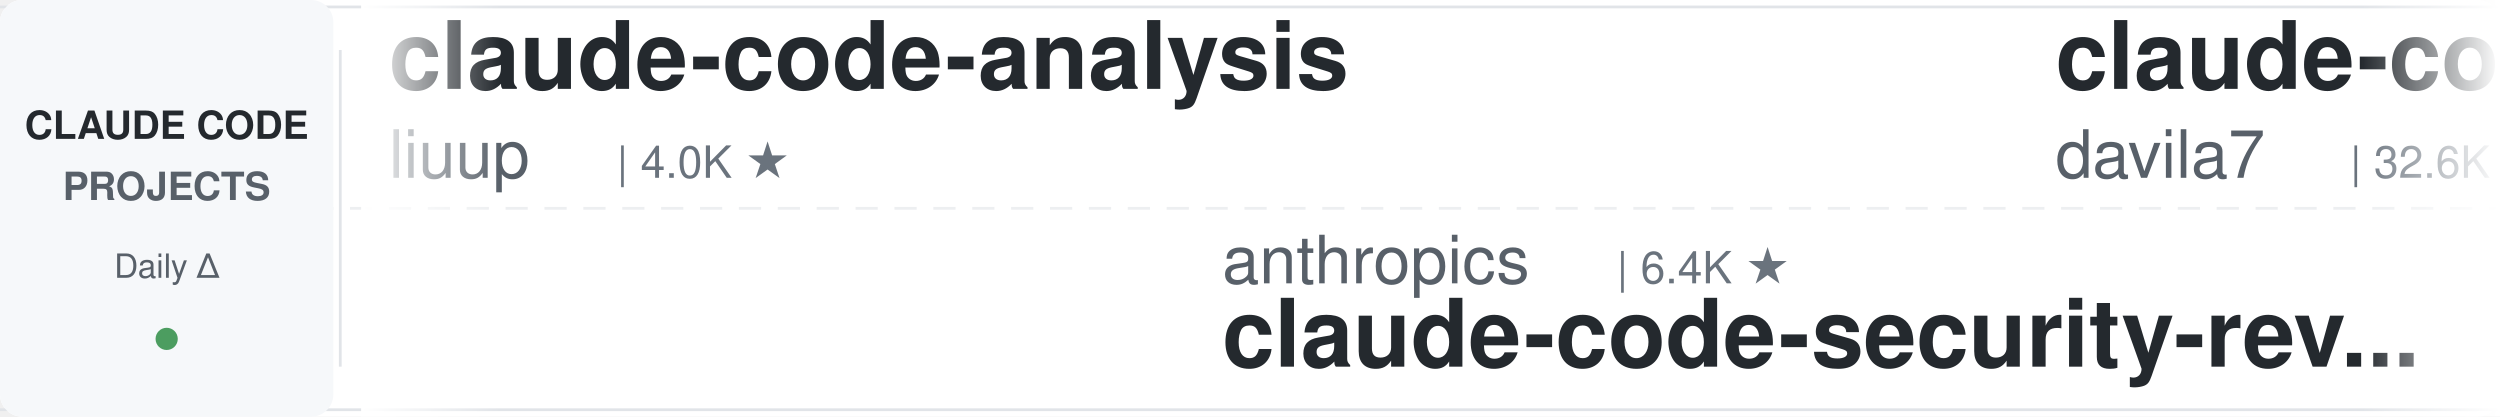
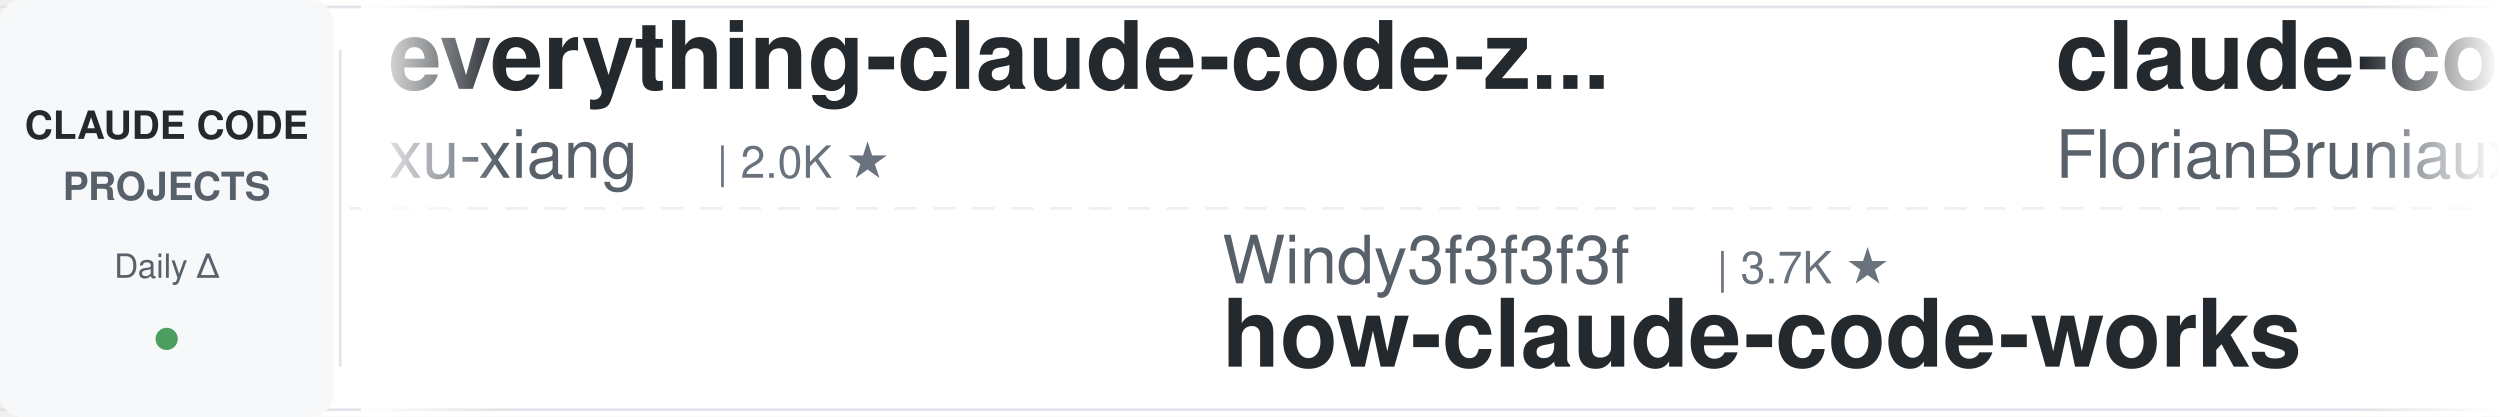
<svg xmlns="http://www.w3.org/2000/svg" width="900" height="150">
  <defs>
    <linearGradient id="leftFade" x1="0%" y1="0%" x2="100%" y2="0%">
      <stop offset="0%" style="stop-color:#ffffff;stop-opacity:1" />
      <stop offset="100%" style="stop-color:#ffffff;stop-opacity:0" />
    </linearGradient>
    <linearGradient id="rightFade" x1="0%" y1="0%" x2="100%" y2="0%">
      <stop offset="0%" style="stop-color:#ffffff;stop-opacity:0" />
      <stop offset="100%" style="stop-color:#ffffff;stop-opacity:1" />
    </linearGradient>
  </defs>
  <rect width="900" height="150" fill="#ffffff" rx="8" />
  <rect x="0" y="2" width="900" height="1" fill="#e1e4e8" />
  <rect x="0" y="147" width="900" height="1" fill="#e1e4e8" />
  <line x1="0" y1="75" x2="900" y2="75" stroke="#e1e4e8" stroke-width="1" stroke-dasharray="8 6" opacity="0.6" />
  <rect x="0" y="0" width="120" height="150" fill="#f6f8fa" rx="8" />
  <text x="60" y="50" font-family="-apple-system, BlinkMacSystemFont, 'Segoe UI', Helvetica, Arial, sans-serif" font-size="14" font-weight="600" fill="#24292e" text-anchor="middle">CLAUDE CODE</text>
  <text x="60" y="72" font-family="-apple-system, BlinkMacSystemFont, 'Segoe UI', Helvetica, Arial, sans-serif" font-size="14" font-weight="600" fill="#586069" text-anchor="middle">PROJECTS</text>
  <text x="60" y="100" font-family="-apple-system, BlinkMacSystemFont, 'Segoe UI', Helvetica, Arial, sans-serif" font-size="12" font-weight="500" fill="#586069" text-anchor="middle">Daily Δ</text>
  <circle cx="60" cy="122" r="4" fill="#22863a" opacity="0.8" />
  <rect x="122" y="18" width="1" height="114" fill="#e1e4e8" />
  <clipPath id="tickerClip">
    <rect x="130" y="0" width="770" height="150" />
  </clipPath>
  <g clip-path="url(#tickerClip)">
    <g id="tickerItems">
      <animateTransform attributeName="transform" attributeType="XML" type="translate" from="0 0" to="-3000 0" dur="54s" repeatCount="indefinite" />
      <g transform="translate(0, 0)">
-         <text x="140" y="32" font-family="-apple-system, BlinkMacSystemFont, 'Segoe UI', Helvetica, Arial, sans-serif" font-size="34" font-weight="600" fill="#24292e">claude-code-analysis</text>
-         <text x="140" y="64" font-family="-apple-system, BlinkMacSystemFont, 'Segoe UI', Helvetica, Arial, sans-serif" font-size="24" font-weight="400" fill="#586069">liuup</text>
-         <text x="222" y="64" font-family="-apple-system, BlinkMacSystemFont, 'Segoe UI', Helvetica, Arial, sans-serif" font-size="16" font-weight="500" fill="#6a737d">| 4.0K ★</text>
+         <text x="140" y="32" font-family="-apple-system, BlinkMacSystemFont, 'Segoe UI', Helvetica, Arial, sans-serif" font-size="34" font-weight="600" fill="#24292e">everything-claude-code-z...</text>
+         <text x="140" y="64" font-family="-apple-system, BlinkMacSystemFont, 'Segoe UI', Helvetica, Arial, sans-serif" font-size="24" font-weight="400" fill="#586069">xu-xiang</text>
+         <text x="258" y="64" font-family="-apple-system, BlinkMacSystemFont, 'Segoe UI', Helvetica, Arial, sans-serif" font-size="16" font-weight="500" fill="#6a737d">| 2.0K ★</text>
      </g>
      <g transform="translate(300, 0)">
-         <text x="140" y="102" font-family="-apple-system, BlinkMacSystemFont, 'Segoe UI', Helvetica, Arial, sans-serif" font-size="24" font-weight="400" fill="#586069">anthropics</text>
-         <text x="282" y="102" font-family="-apple-system, BlinkMacSystemFont, 'Segoe UI', Helvetica, Arial, sans-serif" font-size="16" font-weight="500" fill="#6a737d">| 6.4K ★</text>
-         <text x="140" y="132" font-family="-apple-system, BlinkMacSystemFont, 'Segoe UI', Helvetica, Arial, sans-serif" font-size="34" font-weight="600" fill="#24292e">claude-code-security-rev...</text>
+         <text x="140" y="102" font-family="-apple-system, BlinkMacSystemFont, 'Segoe UI', Helvetica, Arial, sans-serif" font-size="24" font-weight="400" fill="#586069">Windy3f3f3f3f</text>
+         <text x="318" y="102" font-family="-apple-system, BlinkMacSystemFont, 'Segoe UI', Helvetica, Arial, sans-serif" font-size="16" font-weight="500" fill="#6a737d">| 3.7K ★</text>
+         <text x="140" y="132" font-family="-apple-system, BlinkMacSystemFont, 'Segoe UI', Helvetica, Arial, sans-serif" font-size="34" font-weight="600" fill="#24292e">how-claude-code-works</text>
      </g>
      <g transform="translate(600, 0)">
-         <text x="140" y="32" font-family="-apple-system, BlinkMacSystemFont, 'Segoe UI', Helvetica, Arial, sans-serif" font-size="34" font-weight="600" fill="#24292e">claude-code-templates</text>
-         <text x="140" y="64" font-family="-apple-system, BlinkMacSystemFont, 'Segoe UI', Helvetica, Arial, sans-serif" font-size="24" font-weight="400" fill="#586069">davila7</text>
-         <text x="246" y="64" font-family="-apple-system, BlinkMacSystemFont, 'Segoe UI', Helvetica, Arial, sans-serif" font-size="16" font-weight="500" fill="#6a737d">| 32.6K ★</text>
+         <text x="140" y="32" font-family="-apple-system, BlinkMacSystemFont, 'Segoe UI', Helvetica, Arial, sans-serif" font-size="34" font-weight="600" fill="#24292e">claude-code-ultimate-gui...</text>
+         <text x="140" y="64" font-family="-apple-system, BlinkMacSystemFont, 'Segoe UI', Helvetica, Arial, sans-serif" font-size="24" font-weight="400" fill="#586069">FlorianBruniaux</text>
+         <text x="342" y="64" font-family="-apple-system, BlinkMacSystemFont, 'Segoe UI', Helvetica, Arial, sans-serif" font-size="16" font-weight="500" fill="#6a737d">| 6.2K ★</text>
      </g>
      <g transform="translate(900, 0)">
-         <text x="140" y="102" font-family="-apple-system, BlinkMacSystemFont, 'Segoe UI', Helvetica, Arial, sans-serif" font-size="24" font-weight="400" fill="#586069">Chachamaru127</text>
-         <text x="318" y="102" font-family="-apple-system, BlinkMacSystemFont, 'Segoe UI', Helvetica, Arial, sans-serif" font-size="16" font-weight="500" fill="#6a737d">| 3.2K ★</text>
-         <text x="140" y="132" font-family="-apple-system, BlinkMacSystemFont, 'Segoe UI', Helvetica, Arial, sans-serif" font-size="34" font-weight="600" fill="#24292e">claude-code-harness</text>
+         <text x="140" y="102" font-family="-apple-system, BlinkMacSystemFont, 'Segoe UI', Helvetica, Arial, sans-serif" font-size="24" font-weight="400" fill="#586069">disler</text>
+         <text x="234" y="102" font-family="-apple-system, BlinkMacSystemFont, 'Segoe UI', Helvetica, Arial, sans-serif" font-size="16" font-weight="500" fill="#6a737d">| 3.9K ★</text>
+         <text x="140" y="132" font-family="-apple-system, BlinkMacSystemFont, 'Segoe UI', Helvetica, Arial, sans-serif" font-size="34" font-weight="600" fill="#24292e">claude-code-hooks-master...</text>
      </g>
      <g transform="translate(1200, 0)">
-         <text x="140" y="32" font-family="-apple-system, BlinkMacSystemFont, 'Segoe UI', Helvetica, Arial, sans-serif" font-size="34" font-weight="600" fill="#24292e">Claude-Code-Game-Studios</text>
-         <text x="140" y="64" font-family="-apple-system, BlinkMacSystemFont, 'Segoe UI', Helvetica, Arial, sans-serif" font-size="24" font-weight="400" fill="#586069">Donchitos</text>
-         <text x="270" y="64" font-family="-apple-system, BlinkMacSystemFont, 'Segoe UI', Helvetica, Arial, sans-serif" font-size="16" font-weight="500" fill="#6a737d">| 26.4K ★</text>
+         <text x="140" y="32" font-family="-apple-system, BlinkMacSystemFont, 'Segoe UI', Helvetica, Arial, sans-serif" font-size="34" font-weight="600" fill="#24292e">awesome-claude-code-tool...</text>
+         <text x="140" y="64" font-family="-apple-system, BlinkMacSystemFont, 'Segoe UI', Helvetica, Arial, sans-serif" font-size="24" font-weight="400" fill="#586069">rohitg00</text>
+         <text x="258" y="64" font-family="-apple-system, BlinkMacSystemFont, 'Segoe UI', Helvetica, Arial, sans-serif" font-size="16" font-weight="500" fill="#6a737d">| 2.7K ★</text>
      </g>
      <g transform="translate(1500, 0)">
-         <text x="140" y="102" font-family="-apple-system, BlinkMacSystemFont, 'Segoe UI', Helvetica, Arial, sans-serif" font-size="24" font-weight="400" fill="#586069">wanshuiyin</text>
-         <text x="282" y="102" font-family="-apple-system, BlinkMacSystemFont, 'Segoe UI', Helvetica, Arial, sans-serif" font-size="16" font-weight="500" fill="#6a737d">| 17.4K ★</text>
-         <text x="140" y="132" font-family="-apple-system, BlinkMacSystemFont, 'Segoe UI', Helvetica, Arial, sans-serif" font-size="34" font-weight="600" fill="#24292e">Auto-claude-code-researc...</text>
+         <text x="140" y="102" font-family="-apple-system, BlinkMacSystemFont, 'Segoe UI', Helvetica, Arial, sans-serif" font-size="24" font-weight="400" fill="#586069">Alishahryar1</text>
+         <text x="306" y="102" font-family="-apple-system, BlinkMacSystemFont, 'Segoe UI', Helvetica, Arial, sans-serif" font-size="16" font-weight="500" fill="#6a737d">| 60.5K ★</text>
+         <text x="140" y="132" font-family="-apple-system, BlinkMacSystemFont, 'Segoe UI', Helvetica, Arial, sans-serif" font-size="34" font-weight="600" fill="#24292e">free-claude-code</text>
      </g>
      <g transform="translate(1800, 0)">
-         <text x="140" y="32" font-family="-apple-system, BlinkMacSystemFont, 'Segoe UI', Helvetica, Arial, sans-serif" font-size="34" font-weight="600" fill="#24292e">my-claude-code-setup</text>
-         <text x="140" y="64" font-family="-apple-system, BlinkMacSystemFont, 'Segoe UI', Helvetica, Arial, sans-serif" font-size="24" font-weight="400" fill="#586069">centminmod</text>
-         <text x="282" y="64" font-family="-apple-system, BlinkMacSystemFont, 'Segoe UI', Helvetica, Arial, sans-serif" font-size="16" font-weight="500" fill="#6a737d">| 2.7K ★</text>
+         <text x="140" y="32" font-family="-apple-system, BlinkMacSystemFont, 'Segoe UI', Helvetica, Arial, sans-serif" font-size="34" font-weight="600" fill="#24292e">ECC</text>
+         <text x="140" y="64" font-family="-apple-system, BlinkMacSystemFont, 'Segoe UI', Helvetica, Arial, sans-serif" font-size="24" font-weight="400" fill="#586069">affaan-m</text>
+         <text x="258" y="64" font-family="-apple-system, BlinkMacSystemFont, 'Segoe UI', Helvetica, Arial, sans-serif" font-size="16" font-weight="500" fill="#6a737d">| 279.0K ★</text>
      </g>
      <g transform="translate(2100, 0)">
-         <text x="140" y="102" font-family="-apple-system, BlinkMacSystemFont, 'Segoe UI', Helvetica, Arial, sans-serif" font-size="24" font-weight="400" fill="#586069">huangjia2019</text>
-         <text x="306" y="102" font-family="-apple-system, BlinkMacSystemFont, 'Segoe UI', Helvetica, Arial, sans-serif" font-size="16" font-weight="500" fill="#6a737d">| 1.1K ★</text>
-         <text x="140" y="132" font-family="-apple-system, BlinkMacSystemFont, 'Segoe UI', Helvetica, Arial, sans-serif" font-size="34" font-weight="600" fill="#24292e">claude-code-engineering</text>
+         <text x="140" y="102" font-family="-apple-system, BlinkMacSystemFont, 'Segoe UI', Helvetica, Arial, sans-serif" font-size="24" font-weight="400" fill="#586069">OneRedOak</text>
+         <text x="270" y="102" font-family="-apple-system, BlinkMacSystemFont, 'Segoe UI', Helvetica, Arial, sans-serif" font-size="16" font-weight="500" fill="#6a737d">| 3.9K ★</text>
+         <text x="140" y="132" font-family="-apple-system, BlinkMacSystemFont, 'Segoe UI', Helvetica, Arial, sans-serif" font-size="34" font-weight="600" fill="#24292e">claude-code-workflows</text>
      </g>
      <g transform="translate(2400, 0)">
-         <text x="140" y="32" font-family="-apple-system, BlinkMacSystemFont, 'Segoe UI', Helvetica, Arial, sans-serif" font-size="34" font-weight="600" fill="#24292e">claude-code-cli</text>
-         <text x="140" y="64" font-family="-apple-system, BlinkMacSystemFont, 'Segoe UI', Helvetica, Arial, sans-serif" font-size="24" font-weight="400" fill="#586069">huangserva</text>
-         <text x="282" y="64" font-family="-apple-system, BlinkMacSystemFont, 'Segoe UI', Helvetica, Arial, sans-serif" font-size="16" font-weight="500" fill="#6a737d">| 629 ★</text>
+         <text x="140" y="32" font-family="-apple-system, BlinkMacSystemFont, 'Segoe UI', Helvetica, Arial, sans-serif" font-size="34" font-weight="600" fill="#24292e">ralph-claude-code</text>
+         <text x="140" y="64" font-family="-apple-system, BlinkMacSystemFont, 'Segoe UI', Helvetica, Arial, sans-serif" font-size="24" font-weight="400" fill="#586069">frankbria</text>
+         <text x="270" y="64" font-family="-apple-system, BlinkMacSystemFont, 'Segoe UI', Helvetica, Arial, sans-serif" font-size="16" font-weight="500" fill="#6a737d">| 9.7K ★</text>
      </g>
      <g transform="translate(2700, 0)">
-         <text x="140" y="102" font-family="-apple-system, BlinkMacSystemFont, 'Segoe UI', Helvetica, Arial, sans-serif" font-size="24" font-weight="400" fill="#586069">luyao618</text>
-         <text x="258" y="102" font-family="-apple-system, BlinkMacSystemFont, 'Segoe UI', Helvetica, Arial, sans-serif" font-size="16" font-weight="500" fill="#6a737d">| 1.7K ★</text>
-         <text x="140" y="132" font-family="-apple-system, BlinkMacSystemFont, 'Segoe UI', Helvetica, Arial, sans-serif" font-size="34" font-weight="600" fill="#24292e">Claude-Code-Source-Study</text>
+         <text x="140" y="102" font-family="-apple-system, BlinkMacSystemFont, 'Segoe UI', Helvetica, Arial, sans-serif" font-size="24" font-weight="400" fill="#586069">musistudio</text>
+         <text x="282" y="102" font-family="-apple-system, BlinkMacSystemFont, 'Segoe UI', Helvetica, Arial, sans-serif" font-size="16" font-weight="500" fill="#6a737d">| 37.7K ★</text>
+         <text x="140" y="132" font-family="-apple-system, BlinkMacSystemFont, 'Segoe UI', Helvetica, Arial, sans-serif" font-size="34" font-weight="600" fill="#24292e">claude-code-router</text>
      </g>
      <g transform="translate(3000, 0)">
-         <text x="140" y="32" font-family="-apple-system, BlinkMacSystemFont, 'Segoe UI', Helvetica, Arial, sans-serif" font-size="34" font-weight="600" fill="#24292e">claude-code-analysis</text>
-         <text x="140" y="64" font-family="-apple-system, BlinkMacSystemFont, 'Segoe UI', Helvetica, Arial, sans-serif" font-size="24" font-weight="400" fill="#586069">liuup</text>
-         <text x="222" y="64" font-family="-apple-system, BlinkMacSystemFont, 'Segoe UI', Helvetica, Arial, sans-serif" font-size="16" font-weight="500" fill="#6a737d">| 4.0K ★</text>
+         <text x="140" y="32" font-family="-apple-system, BlinkMacSystemFont, 'Segoe UI', Helvetica, Arial, sans-serif" font-size="34" font-weight="600" fill="#24292e">everything-claude-code-z...</text>
+         <text x="140" y="64" font-family="-apple-system, BlinkMacSystemFont, 'Segoe UI', Helvetica, Arial, sans-serif" font-size="24" font-weight="400" fill="#586069">xu-xiang</text>
+         <text x="258" y="64" font-family="-apple-system, BlinkMacSystemFont, 'Segoe UI', Helvetica, Arial, sans-serif" font-size="16" font-weight="500" fill="#6a737d">| 2.0K ★</text>
      </g>
      <g transform="translate(3300, 0)">
-         <text x="140" y="102" font-family="-apple-system, BlinkMacSystemFont, 'Segoe UI', Helvetica, Arial, sans-serif" font-size="24" font-weight="400" fill="#586069">anthropics</text>
-         <text x="282" y="102" font-family="-apple-system, BlinkMacSystemFont, 'Segoe UI', Helvetica, Arial, sans-serif" font-size="16" font-weight="500" fill="#6a737d">| 6.4K ★</text>
-         <text x="140" y="132" font-family="-apple-system, BlinkMacSystemFont, 'Segoe UI', Helvetica, Arial, sans-serif" font-size="34" font-weight="600" fill="#24292e">claude-code-security-rev...</text>
+         <text x="140" y="102" font-family="-apple-system, BlinkMacSystemFont, 'Segoe UI', Helvetica, Arial, sans-serif" font-size="24" font-weight="400" fill="#586069">Windy3f3f3f3f</text>
+         <text x="318" y="102" font-family="-apple-system, BlinkMacSystemFont, 'Segoe UI', Helvetica, Arial, sans-serif" font-size="16" font-weight="500" fill="#6a737d">| 3.7K ★</text>
+         <text x="140" y="132" font-family="-apple-system, BlinkMacSystemFont, 'Segoe UI', Helvetica, Arial, sans-serif" font-size="34" font-weight="600" fill="#24292e">how-claude-code-works</text>
      </g>
      <g transform="translate(3600, 0)">
-         <text x="140" y="32" font-family="-apple-system, BlinkMacSystemFont, 'Segoe UI', Helvetica, Arial, sans-serif" font-size="34" font-weight="600" fill="#24292e">claude-code-templates</text>
-         <text x="140" y="64" font-family="-apple-system, BlinkMacSystemFont, 'Segoe UI', Helvetica, Arial, sans-serif" font-size="24" font-weight="400" fill="#586069">davila7</text>
-         <text x="246" y="64" font-family="-apple-system, BlinkMacSystemFont, 'Segoe UI', Helvetica, Arial, sans-serif" font-size="16" font-weight="500" fill="#6a737d">| 32.6K ★</text>
+         <text x="140" y="32" font-family="-apple-system, BlinkMacSystemFont, 'Segoe UI', Helvetica, Arial, sans-serif" font-size="34" font-weight="600" fill="#24292e">claude-code-ultimate-gui...</text>
+         <text x="140" y="64" font-family="-apple-system, BlinkMacSystemFont, 'Segoe UI', Helvetica, Arial, sans-serif" font-size="24" font-weight="400" fill="#586069">FlorianBruniaux</text>
+         <text x="342" y="64" font-family="-apple-system, BlinkMacSystemFont, 'Segoe UI', Helvetica, Arial, sans-serif" font-size="16" font-weight="500" fill="#6a737d">| 6.2K ★</text>
      </g>
      <g transform="translate(3900, 0)">
-         <text x="140" y="102" font-family="-apple-system, BlinkMacSystemFont, 'Segoe UI', Helvetica, Arial, sans-serif" font-size="24" font-weight="400" fill="#586069">Chachamaru127</text>
-         <text x="318" y="102" font-family="-apple-system, BlinkMacSystemFont, 'Segoe UI', Helvetica, Arial, sans-serif" font-size="16" font-weight="500" fill="#6a737d">| 3.2K ★</text>
-         <text x="140" y="132" font-family="-apple-system, BlinkMacSystemFont, 'Segoe UI', Helvetica, Arial, sans-serif" font-size="34" font-weight="600" fill="#24292e">claude-code-harness</text>
+         <text x="140" y="102" font-family="-apple-system, BlinkMacSystemFont, 'Segoe UI', Helvetica, Arial, sans-serif" font-size="24" font-weight="400" fill="#586069">disler</text>
+         <text x="234" y="102" font-family="-apple-system, BlinkMacSystemFont, 'Segoe UI', Helvetica, Arial, sans-serif" font-size="16" font-weight="500" fill="#6a737d">| 3.9K ★</text>
+         <text x="140" y="132" font-family="-apple-system, BlinkMacSystemFont, 'Segoe UI', Helvetica, Arial, sans-serif" font-size="34" font-weight="600" fill="#24292e">claude-code-hooks-master...</text>
      </g>
    </g>
  </g>
  <rect x="130" y="0" width="50" height="150" fill="url(#leftFade)" />
  <rect x="850" y="0" width="50" height="150" fill="url(#rightFade)" />
</svg>
